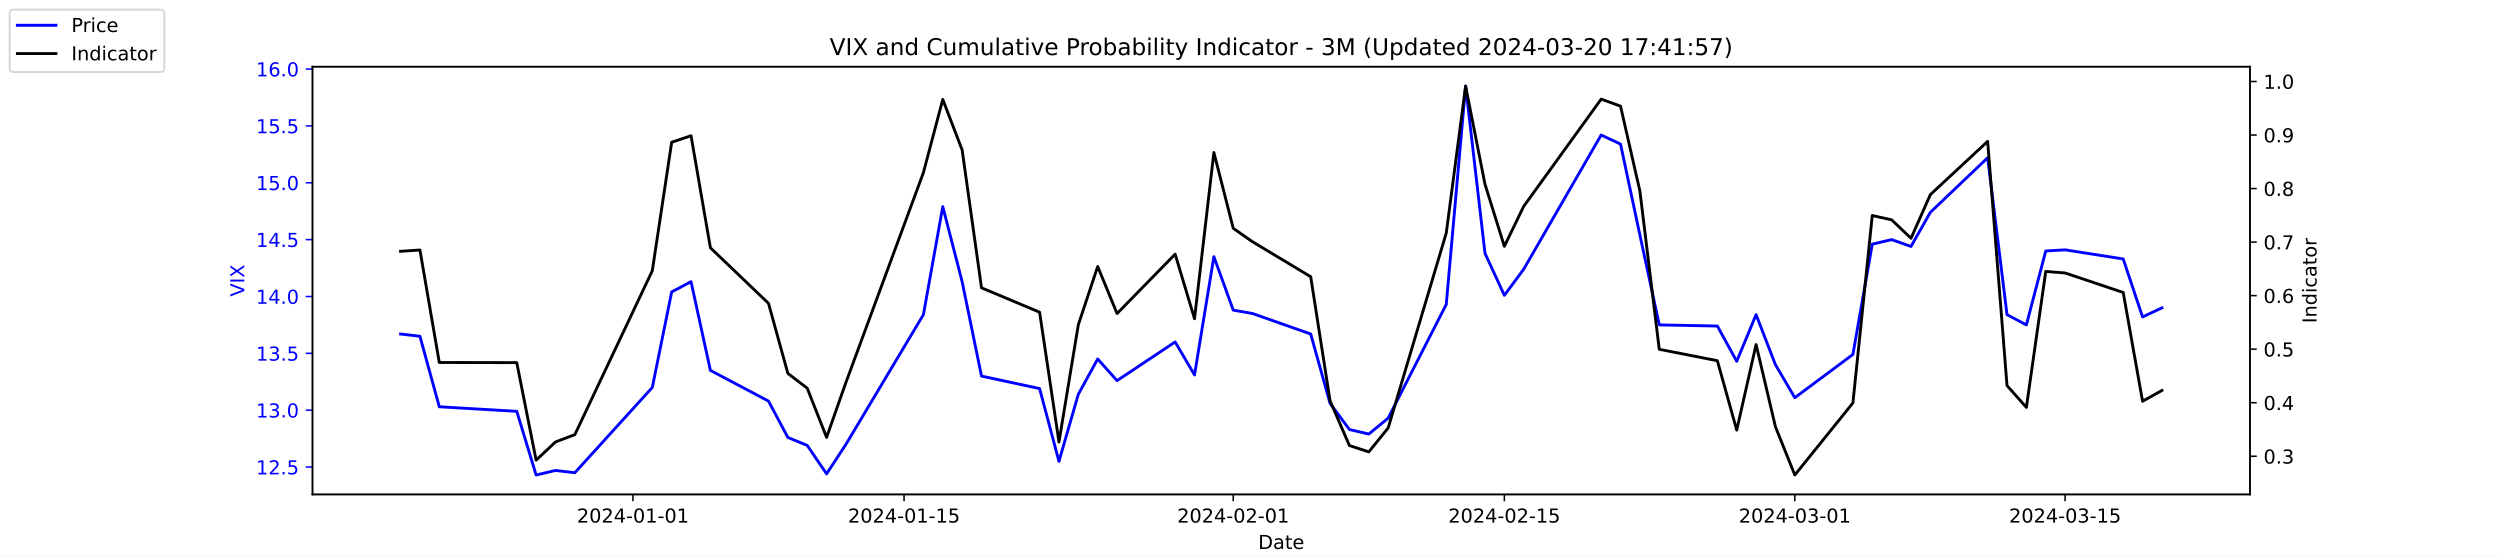
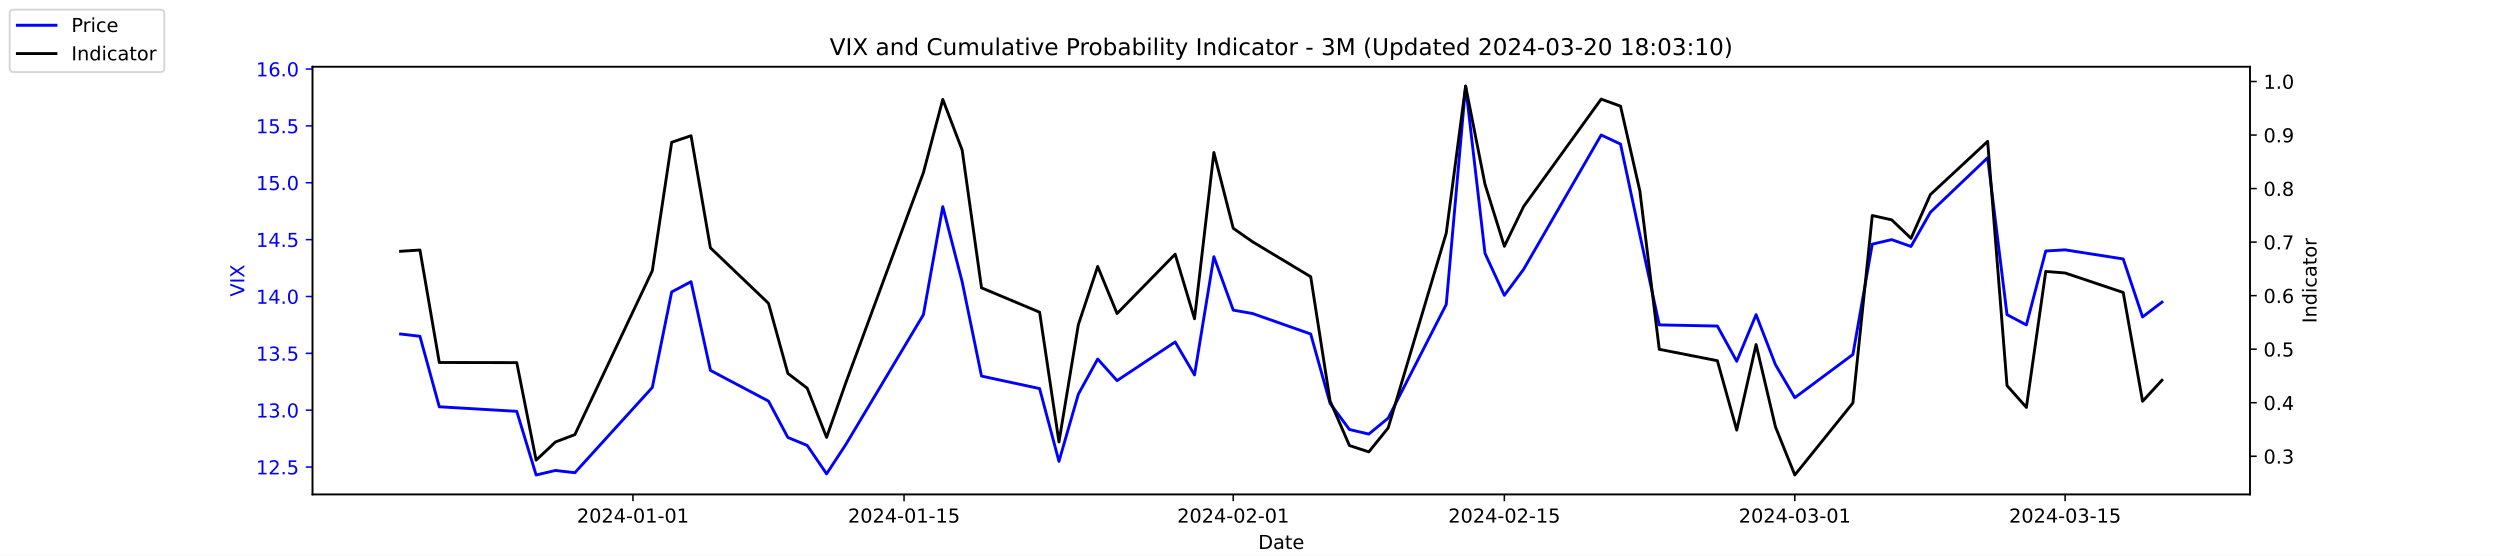
<svg xmlns="http://www.w3.org/2000/svg" xmlns:xlink="http://www.w3.org/1999/xlink" width="1296pt" height="288pt" viewBox="0 0 1296 288" version="1.1">
  <defs>
    <style type="text/css">*{stroke-linejoin: round; stroke-linecap: butt}</style>
  </defs>
  <g id="figure_1">
    <g id="patch_1">
      <path d="M 0 288  L 1296 288  L 1296 0  L 0 0  z " style="fill: #ffffff" />
    </g>
    <g id="axes_1">
      <g id="patch_2">
        <path d="M 162 256.32  L 1166.4 256.32  L 1166.4 34.56  L 162 34.56  z " style="fill: #ffffff" />
      </g>
      <g id="matplotlib.axis_1">
        <g id="xtick_1">
          <g id="line2d_1">
            <defs>
-               <path id="md04f170878" d="M 0 0  L 0 3.5  " style="stroke: #000000; stroke-width: 0.8" />
+               <path id="m3725f31c13" d="M 0 0  L 0 3.5  " style="stroke: #000000; stroke-width: 0.8" />
            </defs>
            <g>
-               <use xlink:href="#md04f170878" x="328.117" y="256.32" style="stroke: #000000; stroke-width: 0.8" />
+               <use xlink:href="#m3725f31c13" x="328.117" y="256.32" style="stroke: #000000; stroke-width: 0.8" />
            </g>
          </g>
          <g id="text_1">
            <g transform="translate(299.0595 270.9184) scale(0.1 -0.1)">
              <defs>
                <path id="DejaVuSans-32" d="M 1228 531  L 3431 531  L 3431 0  L 469 0  L 469 531  Q 828 903 1448 1529  Q 2069 2156 2228 2338  Q 2531 2678 2651 2914  Q 2772 3150 2772 3378  Q 2772 3750 2511 3984  Q 2250 4219 1831 4219  Q 1534 4219 1204 4116  Q 875 4013 500 3803  L 500 4441  Q 881 4594 1212 4672  Q 1544 4750 1819 4750  Q 2544 4750 2975 4387  Q 3406 4025 3406 3419  Q 3406 3131 3298 2873  Q 3191 2616 2906 2266  Q 2828 2175 2409 1742  Q 1991 1309 1228 531  z " transform="scale(0.015625)" />
                <path id="DejaVuSans-30" d="M 2034 4250  Q 1547 4250 1301 3770  Q 1056 3291 1056 2328  Q 1056 1369 1301 889  Q 1547 409 2034 409  Q 2525 409 2770 889  Q 3016 1369 3016 2328  Q 3016 3291 2770 3770  Q 2525 4250 2034 4250  z M 2034 4750  Q 2819 4750 3233 4129  Q 3647 3509 3647 2328  Q 3647 1150 3233 529  Q 2819 -91 2034 -91  Q 1250 -91 836 529  Q 422 1150 422 2328  Q 422 3509 836 4129  Q 1250 4750 2034 4750  z " transform="scale(0.015625)" />
                <path id="DejaVuSans-34" d="M 2419 4116  L 825 1625  L 2419 1625  L 2419 4116  z M 2253 4666  L 3047 4666  L 3047 1625  L 3713 1625  L 3713 1100  L 3047 1100  L 3047 0  L 2419 0  L 2419 1100  L 313 1100  L 313 1709  L 2253 4666  z " transform="scale(0.015625)" />
                <path id="DejaVuSans-2d" d="M 313 2009  L 1997 2009  L 1997 1497  L 313 1497  L 313 2009  z " transform="scale(0.015625)" />
                <path id="DejaVuSans-31" d="M 794 531  L 1825 531  L 1825 4091  L 703 3866  L 703 4441  L 1819 4666  L 2450 4666  L 2450 531  L 3481 531  L 3481 0  L 794 0  L 794 531  z " transform="scale(0.015625)" />
              </defs>
              <use xlink:href="#DejaVuSans-32" />
              <use xlink:href="#DejaVuSans-30" x="63.623" />
              <use xlink:href="#DejaVuSans-32" x="127.246" />
              <use xlink:href="#DejaVuSans-34" x="190.869" />
              <use xlink:href="#DejaVuSans-2d" x="254.492" />
              <use xlink:href="#DejaVuSans-30" x="290.576" />
              <use xlink:href="#DejaVuSans-31" x="354.199" />
              <use xlink:href="#DejaVuSans-2d" x="417.822" />
              <use xlink:href="#DejaVuSans-30" x="453.906" />
              <use xlink:href="#DejaVuSans-31" x="517.529" />
            </g>
          </g>
        </g>
        <g id="xtick_2">
          <g id="line2d_2">
            <g>
-               <use xlink:href="#md04f170878" x="468.657" y="256.32" style="stroke: #000000; stroke-width: 0.8" />
+               <use xlink:href="#m3725f31c13" x="468.657" y="256.32" style="stroke: #000000; stroke-width: 0.8" />
            </g>
          </g>
          <g id="text_2">
            <g transform="translate(439.5994 270.9184) scale(0.1 -0.1)">
              <defs>
                <path id="DejaVuSans-35" d="M 691 4666  L 3169 4666  L 3169 4134  L 1269 4134  L 1269 2991  Q 1406 3038 1543 3061  Q 1681 3084 1819 3084  Q 2600 3084 3056 2656  Q 3513 2228 3513 1497  Q 3513 744 3044 326  Q 2575 -91 1722 -91  Q 1428 -91 1123 -41  Q 819 9 494 109  L 494 744  Q 775 591 1075 516  Q 1375 441 1709 441  Q 2250 441 2565 725  Q 2881 1009 2881 1497  Q 2881 1984 2565 2268  Q 2250 2553 1709 2553  Q 1456 2553 1204 2497  Q 953 2441 691 2322  L 691 4666  z " transform="scale(0.015625)" />
              </defs>
              <use xlink:href="#DejaVuSans-32" />
              <use xlink:href="#DejaVuSans-30" x="63.623" />
              <use xlink:href="#DejaVuSans-32" x="127.246" />
              <use xlink:href="#DejaVuSans-34" x="190.869" />
              <use xlink:href="#DejaVuSans-2d" x="254.492" />
              <use xlink:href="#DejaVuSans-30" x="290.576" />
              <use xlink:href="#DejaVuSans-31" x="354.199" />
              <use xlink:href="#DejaVuSans-2d" x="417.822" />
              <use xlink:href="#DejaVuSans-31" x="453.906" />
              <use xlink:href="#DejaVuSans-35" x="517.529" />
            </g>
          </g>
        </g>
        <g id="xtick_3">
          <g id="line2d_3">
            <g>
-               <use xlink:href="#md04f170878" x="639.313" y="256.32" style="stroke: #000000; stroke-width: 0.8" />
+               <use xlink:href="#m3725f31c13" x="639.313" y="256.32" style="stroke: #000000; stroke-width: 0.8" />
            </g>
          </g>
          <g id="text_3">
            <g transform="translate(610.2549 270.9184) scale(0.1 -0.1)">
              <use xlink:href="#DejaVuSans-32" />
              <use xlink:href="#DejaVuSans-30" x="63.623" />
              <use xlink:href="#DejaVuSans-32" x="127.246" />
              <use xlink:href="#DejaVuSans-34" x="190.869" />
              <use xlink:href="#DejaVuSans-2d" x="254.492" />
              <use xlink:href="#DejaVuSans-30" x="290.576" />
              <use xlink:href="#DejaVuSans-32" x="354.199" />
              <use xlink:href="#DejaVuSans-2d" x="417.822" />
              <use xlink:href="#DejaVuSans-30" x="453.906" />
              <use xlink:href="#DejaVuSans-31" x="517.529" />
            </g>
          </g>
        </g>
        <g id="xtick_4">
          <g id="line2d_4">
            <g>
-               <use xlink:href="#md04f170878" x="779.853" y="256.32" style="stroke: #000000; stroke-width: 0.8" />
+               <use xlink:href="#m3725f31c13" x="779.853" y="256.32" style="stroke: #000000; stroke-width: 0.8" />
            </g>
          </g>
          <g id="text_4">
            <g transform="translate(750.7948 270.9184) scale(0.1 -0.1)">
              <use xlink:href="#DejaVuSans-32" />
              <use xlink:href="#DejaVuSans-30" x="63.623" />
              <use xlink:href="#DejaVuSans-32" x="127.246" />
              <use xlink:href="#DejaVuSans-34" x="190.869" />
              <use xlink:href="#DejaVuSans-2d" x="254.492" />
              <use xlink:href="#DejaVuSans-30" x="290.576" />
              <use xlink:href="#DejaVuSans-32" x="354.199" />
              <use xlink:href="#DejaVuSans-2d" x="417.822" />
              <use xlink:href="#DejaVuSans-31" x="453.906" />
              <use xlink:href="#DejaVuSans-35" x="517.529" />
            </g>
          </g>
        </g>
        <g id="xtick_5">
          <g id="line2d_5">
            <g>
-               <use xlink:href="#md04f170878" x="930.431" y="256.32" style="stroke: #000000; stroke-width: 0.8" />
+               <use xlink:href="#m3725f31c13" x="930.431" y="256.32" style="stroke: #000000; stroke-width: 0.8" />
            </g>
          </g>
          <g id="text_5">
            <g transform="translate(901.3732 270.9184) scale(0.1 -0.1)">
              <defs>
                <path id="DejaVuSans-33" d="M 2597 2516  Q 3050 2419 3304 2112  Q 3559 1806 3559 1356  Q 3559 666 3084 287  Q 2609 -91 1734 -91  Q 1441 -91 1130 -33  Q 819 25 488 141  L 488 750  Q 750 597 1062 519  Q 1375 441 1716 441  Q 2309 441 2620 675  Q 2931 909 2931 1356  Q 2931 1769 2642 2001  Q 2353 2234 1838 2234  L 1294 2234  L 1294 2753  L 1863 2753  Q 2328 2753 2575 2939  Q 2822 3125 2822 3475  Q 2822 3834 2567 4026  Q 2313 4219 1838 4219  Q 1578 4219 1281 4162  Q 984 4106 628 3988  L 628 4550  Q 988 4650 1302 4700  Q 1616 4750 1894 4750  Q 2613 4750 3031 4423  Q 3450 4097 3450 3541  Q 3450 3153 3228 2886  Q 3006 2619 2597 2516  z " transform="scale(0.015625)" />
              </defs>
              <use xlink:href="#DejaVuSans-32" />
              <use xlink:href="#DejaVuSans-30" x="63.623" />
              <use xlink:href="#DejaVuSans-32" x="127.246" />
              <use xlink:href="#DejaVuSans-34" x="190.869" />
              <use xlink:href="#DejaVuSans-2d" x="254.492" />
              <use xlink:href="#DejaVuSans-30" x="290.576" />
              <use xlink:href="#DejaVuSans-33" x="354.199" />
              <use xlink:href="#DejaVuSans-2d" x="417.822" />
              <use xlink:href="#DejaVuSans-30" x="453.906" />
              <use xlink:href="#DejaVuSans-31" x="517.529" />
            </g>
          </g>
        </g>
        <g id="xtick_6">
          <g id="line2d_6">
            <g>
-               <use xlink:href="#md04f170878" x="1070.553" y="256.32" style="stroke: #000000; stroke-width: 0.8" />
+               <use xlink:href="#m3725f31c13" x="1070.553" y="256.32" style="stroke: #000000; stroke-width: 0.8" />
            </g>
          </g>
          <g id="text_6">
            <g transform="translate(1041.495 270.9184) scale(0.1 -0.1)">
              <use xlink:href="#DejaVuSans-32" />
              <use xlink:href="#DejaVuSans-30" x="63.623" />
              <use xlink:href="#DejaVuSans-32" x="127.246" />
              <use xlink:href="#DejaVuSans-34" x="190.869" />
              <use xlink:href="#DejaVuSans-2d" x="254.492" />
              <use xlink:href="#DejaVuSans-30" x="290.576" />
              <use xlink:href="#DejaVuSans-33" x="354.199" />
              <use xlink:href="#DejaVuSans-2d" x="417.822" />
              <use xlink:href="#DejaVuSans-31" x="453.906" />
              <use xlink:href="#DejaVuSans-35" x="517.529" />
            </g>
          </g>
        </g>
        <g id="text_7">
          <g transform="translate(652.2492 284.5966) scale(0.1 -0.1)">
            <defs>
              <path id="DejaVuSans-44" d="M 1259 4147  L 1259 519  L 2022 519  Q 2988 519 3436 956  Q 3884 1394 3884 2338  Q 3884 3275 3436 3711  Q 2988 4147 2022 4147  L 1259 4147  z M 628 4666  L 1925 4666  Q 3281 4666 3915 4102  Q 4550 3538 4550 2338  Q 4550 1131 3912 565  Q 3275 0 1925 0  L 628 0  L 628 4666  z " transform="scale(0.015625)" />
              <path id="DejaVuSans-61" d="M 2194 1759  Q 1497 1759 1228 1600  Q 959 1441 959 1056  Q 959 750 1161 570  Q 1363 391 1709 391  Q 2188 391 2477 730  Q 2766 1069 2766 1631  L 2766 1759  L 2194 1759  z M 3341 1997  L 3341 0  L 2766 0  L 2766 531  Q 2569 213 2275 61  Q 1981 -91 1556 -91  Q 1019 -91 701 211  Q 384 513 384 1019  Q 384 1609 779 1909  Q 1175 2209 1959 2209  L 2766 2209  L 2766 2266  Q 2766 2663 2505 2880  Q 2244 3097 1772 3097  Q 1472 3097 1187 3025  Q 903 2953 641 2809  L 641 3341  Q 956 3463 1253 3523  Q 1550 3584 1831 3584  Q 2591 3584 2966 3190  Q 3341 2797 3341 1997  z " transform="scale(0.015625)" />
              <path id="DejaVuSans-74" d="M 1172 4494  L 1172 3500  L 2356 3500  L 2356 3053  L 1172 3053  L 1172 1153  Q 1172 725 1289 603  Q 1406 481 1766 481  L 2356 481  L 2356 0  L 1766 0  Q 1100 0 847 248  Q 594 497 594 1153  L 594 3053  L 172 3053  L 172 3500  L 594 3500  L 594 4494  L 1172 4494  z " transform="scale(0.015625)" />
              <path id="DejaVuSans-65" d="M 3597 1894  L 3597 1613  L 953 1613  Q 991 1019 1311 708  Q 1631 397 2203 397  Q 2534 397 2845 478  Q 3156 559 3463 722  L 3463 178  Q 3153 47 2828 -22  Q 2503 -91 2169 -91  Q 1331 -91 842 396  Q 353 884 353 1716  Q 353 2575 817 3079  Q 1281 3584 2069 3584  Q 2775 3584 3186 3129  Q 3597 2675 3597 1894  z M 3022 2063  Q 3016 2534 2758 2815  Q 2500 3097 2075 3097  Q 1594 3097 1305 2825  Q 1016 2553 972 2059  L 3022 2063  z " transform="scale(0.015625)" />
            </defs>
            <use xlink:href="#DejaVuSans-44" />
            <use xlink:href="#DejaVuSans-61" x="77.002" />
            <use xlink:href="#DejaVuSans-74" x="138.281" />
            <use xlink:href="#DejaVuSans-65" x="177.49" />
          </g>
        </g>
      </g>
      <g id="matplotlib.axis_2">
        <g id="ytick_1">
          <g id="line2d_7">
            <defs>
-               <path id="md6597f1f24" d="M 0 0  L -3.5 0  " style="stroke: #0000ff; stroke-width: 0.8" />
+               <path id="m341c35b4a7" d="M 0 0  L -3.5 0  " style="stroke: #0000ff; stroke-width: 0.8" />
            </defs>
            <g>
-               <use xlink:href="#md6597f1f24" x="162" y="242.114" style="fill: #0000ff; stroke: #0000ff; stroke-width: 0.8" />
+               <use xlink:href="#m341c35b4a7" x="162" y="242.114" style="fill: #0000ff; stroke: #0000ff; stroke-width: 0.8" />
            </g>
          </g>
          <g id="text_8">
            <g style="fill: #0000ff" transform="translate(132.7344 245.9129) scale(0.1 -0.1)">
              <defs>
                <path id="DejaVuSans-2e" d="M 684 794  L 1344 794  L 1344 0  L 684 0  L 684 794  z " transform="scale(0.015625)" />
              </defs>
              <use xlink:href="#DejaVuSans-31" />
              <use xlink:href="#DejaVuSans-32" x="63.623" />
              <use xlink:href="#DejaVuSans-2e" x="127.246" />
              <use xlink:href="#DejaVuSans-35" x="159.033" />
            </g>
          </g>
        </g>
        <g id="ytick_2">
          <g id="line2d_8">
            <g>
-               <use xlink:href="#md6597f1f24" x="162" y="212.64" style="fill: #0000ff; stroke: #0000ff; stroke-width: 0.8" />
+               <use xlink:href="#m341c35b4a7" x="162" y="212.64" style="fill: #0000ff; stroke: #0000ff; stroke-width: 0.8" />
            </g>
          </g>
          <g id="text_9">
            <g style="fill: #0000ff" transform="translate(132.7344 216.4392) scale(0.1 -0.1)">
              <use xlink:href="#DejaVuSans-31" />
              <use xlink:href="#DejaVuSans-33" x="63.623" />
              <use xlink:href="#DejaVuSans-2e" x="127.246" />
              <use xlink:href="#DejaVuSans-30" x="159.033" />
            </g>
          </g>
        </g>
        <g id="ytick_3">
          <g id="line2d_9">
            <g>
-               <use xlink:href="#md6597f1f24" x="162" y="183.166" style="fill: #0000ff; stroke: #0000ff; stroke-width: 0.8" />
+               <use xlink:href="#m341c35b4a7" x="162" y="183.166" style="fill: #0000ff; stroke: #0000ff; stroke-width: 0.8" />
            </g>
          </g>
          <g id="text_10">
            <g style="fill: #0000ff" transform="translate(132.7344 186.9656) scale(0.1 -0.1)">
              <use xlink:href="#DejaVuSans-31" />
              <use xlink:href="#DejaVuSans-33" x="63.623" />
              <use xlink:href="#DejaVuSans-2e" x="127.246" />
              <use xlink:href="#DejaVuSans-35" x="159.033" />
            </g>
          </g>
        </g>
        <g id="ytick_4">
          <g id="line2d_10">
            <g>
-               <use xlink:href="#md6597f1f24" x="162" y="153.693" style="fill: #0000ff; stroke: #0000ff; stroke-width: 0.8" />
+               <use xlink:href="#m341c35b4a7" x="162" y="153.693" style="fill: #0000ff; stroke: #0000ff; stroke-width: 0.8" />
            </g>
          </g>
          <g id="text_11">
            <g style="fill: #0000ff" transform="translate(132.7344 157.4919) scale(0.1 -0.1)">
              <use xlink:href="#DejaVuSans-31" />
              <use xlink:href="#DejaVuSans-34" x="63.623" />
              <use xlink:href="#DejaVuSans-2e" x="127.246" />
              <use xlink:href="#DejaVuSans-30" x="159.033" />
            </g>
          </g>
        </g>
        <g id="ytick_5">
          <g id="line2d_11">
            <g>
-               <use xlink:href="#md6597f1f24" x="162" y="124.219" style="fill: #0000ff; stroke: #0000ff; stroke-width: 0.8" />
+               <use xlink:href="#m341c35b4a7" x="162" y="124.219" style="fill: #0000ff; stroke: #0000ff; stroke-width: 0.8" />
            </g>
          </g>
          <g id="text_12">
            <g style="fill: #0000ff" transform="translate(132.7344 128.0182) scale(0.1 -0.1)">
              <use xlink:href="#DejaVuSans-31" />
              <use xlink:href="#DejaVuSans-34" x="63.623" />
              <use xlink:href="#DejaVuSans-2e" x="127.246" />
              <use xlink:href="#DejaVuSans-35" x="159.033" />
            </g>
          </g>
        </g>
        <g id="ytick_6">
          <g id="line2d_12">
            <g>
-               <use xlink:href="#md6597f1f24" x="162" y="94.745" style="fill: #0000ff; stroke: #0000ff; stroke-width: 0.8" />
+               <use xlink:href="#m341c35b4a7" x="162" y="94.745" style="fill: #0000ff; stroke: #0000ff; stroke-width: 0.8" />
            </g>
          </g>
          <g id="text_13">
            <g style="fill: #0000ff" transform="translate(132.7344 98.5445) scale(0.1 -0.1)">
              <use xlink:href="#DejaVuSans-31" />
              <use xlink:href="#DejaVuSans-35" x="63.623" />
              <use xlink:href="#DejaVuSans-2e" x="127.246" />
              <use xlink:href="#DejaVuSans-30" x="159.033" />
            </g>
          </g>
        </g>
        <g id="ytick_7">
          <g id="line2d_13">
            <g>
-               <use xlink:href="#md6597f1f24" x="162" y="65.272" style="fill: #0000ff; stroke: #0000ff; stroke-width: 0.8" />
+               <use xlink:href="#m341c35b4a7" x="162" y="65.272" style="fill: #0000ff; stroke: #0000ff; stroke-width: 0.8" />
            </g>
          </g>
          <g id="text_14">
            <g style="fill: #0000ff" transform="translate(132.7344 69.07082) scale(0.1 -0.1)">
              <use xlink:href="#DejaVuSans-31" />
              <use xlink:href="#DejaVuSans-35" x="63.623" />
              <use xlink:href="#DejaVuSans-2e" x="127.246" />
              <use xlink:href="#DejaVuSans-35" x="159.033" />
            </g>
          </g>
        </g>
        <g id="ytick_8">
          <g id="line2d_14">
            <g>
-               <use xlink:href="#md6597f1f24" x="162" y="35.798" style="fill: #0000ff; stroke: #0000ff; stroke-width: 0.8" />
+               <use xlink:href="#m341c35b4a7" x="162" y="35.798" style="fill: #0000ff; stroke: #0000ff; stroke-width: 0.8" />
            </g>
          </g>
          <g id="text_15">
            <g style="fill: #0000ff" transform="translate(132.7344 39.59714) scale(0.1 -0.1)">
              <defs>
                <path id="DejaVuSans-36" d="M 2113 2584  Q 1688 2584 1439 2293  Q 1191 2003 1191 1497  Q 1191 994 1439 701  Q 1688 409 2113 409  Q 2538 409 2786 701  Q 3034 994 3034 1497  Q 3034 2003 2786 2293  Q 2538 2584 2113 2584  z M 3366 4563  L 3366 3988  Q 3128 4100 2886 4159  Q 2644 4219 2406 4219  Q 1781 4219 1451 3797  Q 1122 3375 1075 2522  Q 1259 2794 1537 2939  Q 1816 3084 2150 3084  Q 2853 3084 3261 2657  Q 3669 2231 3669 1497  Q 3669 778 3244 343  Q 2819 -91 2113 -91  Q 1303 -91 875 529  Q 447 1150 447 2328  Q 447 3434 972 4092  Q 1497 4750 2381 4750  Q 2619 4750 2861 4703  Q 3103 4656 3366 4563  z " transform="scale(0.015625)" />
              </defs>
              <use xlink:href="#DejaVuSans-31" />
              <use xlink:href="#DejaVuSans-36" x="63.623" />
              <use xlink:href="#DejaVuSans-2e" x="127.246" />
              <use xlink:href="#DejaVuSans-30" x="159.033" />
            </g>
          </g>
        </g>
        <g id="text_16">
          <g style="fill: #0000ff" transform="translate(126.6547 153.7603) rotate(-90) scale(0.1 -0.1)">
            <defs>
              <path id="DejaVuSans-56" d="M 1831 0  L 50 4666  L 709 4666  L 2188 738  L 3669 4666  L 4325 4666  L 2547 0  L 1831 0  z " transform="scale(0.015625)" />
              <path id="DejaVuSans-49" d="M 628 4666  L 1259 4666  L 1259 0  L 628 0  L 628 4666  z " transform="scale(0.015625)" />
              <path id="DejaVuSans-58" d="M 403 4666  L 1081 4666  L 2241 2931  L 3406 4666  L 4084 4666  L 2584 2425  L 4184 0  L 3506 0  L 2194 1984  L 872 0  L 191 0  L 1856 2491  L 403 4666  z " transform="scale(0.015625)" />
            </defs>
            <use xlink:href="#DejaVuSans-56" />
            <use xlink:href="#DejaVuSans-49" x="68.408" />
            <use xlink:href="#DejaVuSans-58" x="97.9" />
          </g>
        </g>
      </g>
      <g id="line2d_15">
-         <path d="M 207.655 173.145  L 217.693 174.324  L 227.732 210.872  L 267.886 213.23  L 277.924 246.24  L 287.963 243.882  L 298.002 245.061  L 338.156 200.851  L 348.194 151.335  L 358.233 146.029  L 368.272 192.008  L 398.387 207.924  L 408.426 226.787  L 418.464 230.914  L 428.503 245.651  L 438.541 230.324  L 478.696 163.124  L 488.734 107.124  L 498.773 146.029  L 508.811 194.956  L 538.927 201.44  L 548.966 239.166  L 559.004 204.387  L 569.043 186.114  L 579.081 197.314  L 609.197 177.272  L 619.236 194.366  L 629.274 133.061  L 639.313 160.766  L 649.351 162.535  L 679.467 173.145  L 689.506 209.103  L 699.544 222.661  L 709.583 225.019  L 719.621 216.766  L 749.737 157.819  L 759.775 44.64  L 769.814 131.293  L 779.853 153.103  L 789.891 139.545  L 830.045 69.987  L 840.084 74.703  L 850.123 121.861  L 860.161 168.429  L 890.277 169.019  L 900.315 187.293  L 910.354 163.124  L 920.392 189.061  L 930.431 206.156  L 960.547 183.756  L 970.585 126.577  L 980.624 124.219  L 990.662 127.756  L 1000.701 110.072  L 1030.398 81.777  L 1040.437 163.124  L 1050.476 168.429  L 1060.514 130.114  L 1070.553 129.524  L 1100.668 134.24  L 1110.707 164.303  L 1120.745 159.587  " clip-path="url(#p6589e3e140)" style="fill: none; stroke: #0000ff; stroke-width: 1.5; stroke-linecap: square" />
+         <path d="M 207.655 173.145  L 217.693 174.324  L 227.732 210.872  L 267.886 213.23  L 277.924 246.24  L 287.963 243.882  L 298.002 245.061  L 338.156 200.851  L 348.194 151.335  L 358.233 146.029  L 368.272 192.008  L 398.387 207.924  L 408.426 226.787  L 418.464 230.914  L 428.503 245.651  L 438.541 230.324  L 478.696 163.124  L 488.734 107.124  L 498.773 146.029  L 508.811 194.956  L 538.927 201.44  L 548.966 239.166  L 559.004 204.387  L 569.043 186.114  L 579.081 197.314  L 609.197 177.272  L 619.236 194.366  L 629.274 133.061  L 639.313 160.766  L 649.351 162.535  L 679.467 173.145  L 689.506 209.103  L 699.544 222.661  L 709.583 225.019  L 719.621 216.766  L 749.737 157.819  L 759.775 44.64  L 769.814 131.293  L 779.853 153.103  L 789.891 139.545  L 830.045 69.987  L 840.084 74.703  L 850.123 121.861  L 860.161 168.429  L 890.277 169.019  L 900.315 187.293  L 910.354 163.124  L 920.392 189.061  L 930.431 206.156  L 960.547 183.756  L 970.585 126.577  L 980.624 124.219  L 990.662 127.756  L 1000.701 110.072  L 1030.398 81.777  L 1040.437 163.124  L 1050.476 168.429  L 1060.514 130.114  L 1070.553 129.524  L 1100.668 134.24  L 1110.707 164.303  L 1120.745 156.64  " clip-path="url(#pc3101afe07)" style="fill: none; stroke: #0000ff; stroke-width: 1.5; stroke-linecap: square" />
      </g>
      <g id="patch_3">
        <path d="M 162 256.32  L 162 34.56  " style="fill: none; stroke: #000000; stroke-width: 0.8; stroke-linejoin: miter; stroke-linecap: square" />
      </g>
      <g id="patch_4">
        <path d="M 1166.4 256.32  L 1166.4 34.56  " style="fill: none; stroke: #000000; stroke-width: 0.8; stroke-linejoin: miter; stroke-linecap: square" />
      </g>
      <g id="patch_5">
        <path d="M 162 256.32  L 1166.4 256.32  " style="fill: none; stroke: #000000; stroke-width: 0.8; stroke-linejoin: miter; stroke-linecap: square" />
      </g>
      <g id="patch_6">
        <path d="M 162 34.56  L 1166.4 34.56  " style="fill: none; stroke: #000000; stroke-width: 0.8; stroke-linejoin: miter; stroke-linecap: square" />
      </g>
    </g>
    <g id="axes_2">
      <g id="matplotlib.axis_3">
        <g id="ytick_9">
          <g id="line2d_16">
            <defs>
-               <path id="m8b69d4bbda" d="M 0 0  L 3.5 0  " style="stroke: #000000; stroke-width: 0.8" />
+               <path id="m2a5337bd12" d="M 0 0  L 3.5 0  " style="stroke: #000000; stroke-width: 0.8" />
            </defs>
            <g>
-               <use xlink:href="#m8b69d4bbda" x="1166.4" y="236.527" style="stroke: #000000; stroke-width: 0.8" />
+               <use xlink:href="#m2a5337bd12" x="1166.4" y="236.527" style="stroke: #000000; stroke-width: 0.8" />
            </g>
          </g>
          <g id="text_17">
            <g transform="translate(1173.4 240.3261) scale(0.1 -0.1)">
              <use xlink:href="#DejaVuSans-30" />
              <use xlink:href="#DejaVuSans-2e" x="63.623" />
              <use xlink:href="#DejaVuSans-33" x="95.41" />
            </g>
          </g>
        </g>
        <g id="ytick_10">
          <g id="line2d_17">
            <g>
-               <use xlink:href="#m8b69d4bbda" x="1166.4" y="208.772" style="stroke: #000000; stroke-width: 0.8" />
+               <use xlink:href="#m2a5337bd12" x="1166.4" y="208.772" style="stroke: #000000; stroke-width: 0.8" />
            </g>
          </g>
          <g id="text_18">
            <g transform="translate(1173.4 212.5708) scale(0.1 -0.1)">
              <use xlink:href="#DejaVuSans-30" />
              <use xlink:href="#DejaVuSans-2e" x="63.623" />
              <use xlink:href="#DejaVuSans-34" x="95.41" />
            </g>
          </g>
        </g>
        <g id="ytick_11">
          <g id="line2d_18">
            <g>
-               <use xlink:href="#m8b69d4bbda" x="1166.4" y="181.016" style="stroke: #000000; stroke-width: 0.8" />
+               <use xlink:href="#m2a5337bd12" x="1166.4" y="181.016" style="stroke: #000000; stroke-width: 0.8" />
            </g>
          </g>
          <g id="text_19">
            <g transform="translate(1173.4 184.8154) scale(0.1 -0.1)">
              <use xlink:href="#DejaVuSans-30" />
              <use xlink:href="#DejaVuSans-2e" x="63.623" />
              <use xlink:href="#DejaVuSans-35" x="95.41" />
            </g>
          </g>
        </g>
        <g id="ytick_12">
          <g id="line2d_19">
            <g>
-               <use xlink:href="#m8b69d4bbda" x="1166.4" y="153.261" style="stroke: #000000; stroke-width: 0.8" />
+               <use xlink:href="#m2a5337bd12" x="1166.4" y="153.261" style="stroke: #000000; stroke-width: 0.8" />
            </g>
          </g>
          <g id="text_20">
            <g transform="translate(1173.4 157.0601) scale(0.1 -0.1)">
              <use xlink:href="#DejaVuSans-30" />
              <use xlink:href="#DejaVuSans-2e" x="63.623" />
              <use xlink:href="#DejaVuSans-36" x="95.41" />
            </g>
          </g>
        </g>
        <g id="ytick_13">
          <g id="line2d_20">
            <g>
-               <use xlink:href="#m8b69d4bbda" x="1166.4" y="125.505" style="stroke: #000000; stroke-width: 0.8" />
+               <use xlink:href="#m2a5337bd12" x="1166.4" y="125.505" style="stroke: #000000; stroke-width: 0.8" />
            </g>
          </g>
          <g id="text_21">
            <g transform="translate(1173.4 129.3047) scale(0.1 -0.1)">
              <defs>
                <path id="DejaVuSans-37" d="M 525 4666  L 3525 4666  L 3525 4397  L 1831 0  L 1172 0  L 2766 4134  L 525 4134  L 525 4666  z " transform="scale(0.015625)" />
              </defs>
              <use xlink:href="#DejaVuSans-30" />
              <use xlink:href="#DejaVuSans-2e" x="63.623" />
              <use xlink:href="#DejaVuSans-37" x="95.41" />
            </g>
          </g>
        </g>
        <g id="ytick_14">
          <g id="line2d_21">
            <g>
-               <use xlink:href="#m8b69d4bbda" x="1166.4" y="97.75" style="stroke: #000000; stroke-width: 0.8" />
+               <use xlink:href="#m2a5337bd12" x="1166.4" y="97.75" style="stroke: #000000; stroke-width: 0.8" />
            </g>
          </g>
          <g id="text_22">
            <g transform="translate(1173.4 101.5493) scale(0.1 -0.1)">
              <defs>
                <path id="DejaVuSans-38" d="M 2034 2216  Q 1584 2216 1326 1975  Q 1069 1734 1069 1313  Q 1069 891 1326 650  Q 1584 409 2034 409  Q 2484 409 2743 651  Q 3003 894 3003 1313  Q 3003 1734 2745 1975  Q 2488 2216 2034 2216  z M 1403 2484  Q 997 2584 770 2862  Q 544 3141 544 3541  Q 544 4100 942 4425  Q 1341 4750 2034 4750  Q 2731 4750 3128 4425  Q 3525 4100 3525 3541  Q 3525 3141 3298 2862  Q 3072 2584 2669 2484  Q 3125 2378 3379 2068  Q 3634 1759 3634 1313  Q 3634 634 3220 271  Q 2806 -91 2034 -91  Q 1263 -91 848 271  Q 434 634 434 1313  Q 434 1759 690 2068  Q 947 2378 1403 2484  z M 1172 3481  Q 1172 3119 1398 2916  Q 1625 2713 2034 2713  Q 2441 2713 2670 2916  Q 2900 3119 2900 3481  Q 2900 3844 2670 4047  Q 2441 4250 2034 4250  Q 1625 4250 1398 4047  Q 1172 3844 1172 3481  z " transform="scale(0.015625)" />
              </defs>
              <use xlink:href="#DejaVuSans-30" />
              <use xlink:href="#DejaVuSans-2e" x="63.623" />
              <use xlink:href="#DejaVuSans-38" x="95.41" />
            </g>
          </g>
        </g>
        <g id="ytick_15">
          <g id="line2d_22">
            <g>
-               <use xlink:href="#m8b69d4bbda" x="1166.4" y="69.995" style="stroke: #000000; stroke-width: 0.8" />
+               <use xlink:href="#m2a5337bd12" x="1166.4" y="69.995" style="stroke: #000000; stroke-width: 0.8" />
            </g>
          </g>
          <g id="text_23">
            <g transform="translate(1173.4 73.79399) scale(0.1 -0.1)">
              <defs>
                <path id="DejaVuSans-39" d="M 703 97  L 703 672  Q 941 559 1184 500  Q 1428 441 1663 441  Q 2288 441 2617 861  Q 2947 1281 2994 2138  Q 2813 1869 2534 1725  Q 2256 1581 1919 1581  Q 1219 1581 811 2004  Q 403 2428 403 3163  Q 403 3881 828 4315  Q 1253 4750 1959 4750  Q 2769 4750 3195 4129  Q 3622 3509 3622 2328  Q 3622 1225 3098 567  Q 2575 -91 1691 -91  Q 1453 -91 1209 -44  Q 966 3 703 97  z M 1959 2075  Q 2384 2075 2632 2365  Q 2881 2656 2881 3163  Q 2881 3666 2632 3958  Q 2384 4250 1959 4250  Q 1534 4250 1286 3958  Q 1038 3666 1038 3163  Q 1038 2656 1286 2365  Q 1534 2075 1959 2075  z " transform="scale(0.015625)" />
              </defs>
              <use xlink:href="#DejaVuSans-30" />
              <use xlink:href="#DejaVuSans-2e" x="63.623" />
              <use xlink:href="#DejaVuSans-39" x="95.41" />
            </g>
          </g>
        </g>
        <g id="ytick_16">
          <g id="line2d_23">
            <g>
-               <use xlink:href="#m8b69d4bbda" x="1166.4" y="42.239" style="stroke: #000000; stroke-width: 0.8" />
+               <use xlink:href="#m2a5337bd12" x="1166.4" y="42.239" style="stroke: #000000; stroke-width: 0.8" />
            </g>
          </g>
          <g id="text_24">
            <g transform="translate(1173.4 46.03863) scale(0.1 -0.1)">
              <use xlink:href="#DejaVuSans-31" />
              <use xlink:href="#DejaVuSans-2e" x="63.623" />
              <use xlink:href="#DejaVuSans-30" x="95.41" />
            </g>
          </g>
        </g>
        <g id="text_25">
          <g transform="translate(1200.902 167.5353) rotate(-90) scale(0.1 -0.1)">
            <defs>
              <path id="DejaVuSans-6e" d="M 3513 2113  L 3513 0  L 2938 0  L 2938 2094  Q 2938 2591 2744 2837  Q 2550 3084 2163 3084  Q 1697 3084 1428 2787  Q 1159 2491 1159 1978  L 1159 0  L 581 0  L 581 3500  L 1159 3500  L 1159 2956  Q 1366 3272 1645 3428  Q 1925 3584 2291 3584  Q 2894 3584 3203 3211  Q 3513 2838 3513 2113  z " transform="scale(0.015625)" />
              <path id="DejaVuSans-64" d="M 2906 2969  L 2906 4863  L 3481 4863  L 3481 0  L 2906 0  L 2906 525  Q 2725 213 2448 61  Q 2172 -91 1784 -91  Q 1150 -91 751 415  Q 353 922 353 1747  Q 353 2572 751 3078  Q 1150 3584 1784 3584  Q 2172 3584 2448 3432  Q 2725 3281 2906 2969  z M 947 1747  Q 947 1113 1208 752  Q 1469 391 1925 391  Q 2381 391 2643 752  Q 2906 1113 2906 1747  Q 2906 2381 2643 2742  Q 2381 3103 1925 3103  Q 1469 3103 1208 2742  Q 947 2381 947 1747  z " transform="scale(0.015625)" />
              <path id="DejaVuSans-69" d="M 603 3500  L 1178 3500  L 1178 0  L 603 0  L 603 3500  z M 603 4863  L 1178 4863  L 1178 4134  L 603 4134  L 603 4863  z " transform="scale(0.015625)" />
              <path id="DejaVuSans-63" d="M 3122 3366  L 3122 2828  Q 2878 2963 2633 3030  Q 2388 3097 2138 3097  Q 1578 3097 1268 2742  Q 959 2388 959 1747  Q 959 1106 1268 751  Q 1578 397 2138 397  Q 2388 397 2633 464  Q 2878 531 3122 666  L 3122 134  Q 2881 22 2623 -34  Q 2366 -91 2075 -91  Q 1284 -91 818 406  Q 353 903 353 1747  Q 353 2603 823 3093  Q 1294 3584 2113 3584  Q 2378 3584 2631 3529  Q 2884 3475 3122 3366  z " transform="scale(0.015625)" />
              <path id="DejaVuSans-6f" d="M 1959 3097  Q 1497 3097 1228 2736  Q 959 2375 959 1747  Q 959 1119 1226 758  Q 1494 397 1959 397  Q 2419 397 2687 759  Q 2956 1122 2956 1747  Q 2956 2369 2687 2733  Q 2419 3097 1959 3097  z M 1959 3584  Q 2709 3584 3137 3096  Q 3566 2609 3566 1747  Q 3566 888 3137 398  Q 2709 -91 1959 -91  Q 1206 -91 779 398  Q 353 888 353 1747  Q 353 2609 779 3096  Q 1206 3584 1959 3584  z " transform="scale(0.015625)" />
              <path id="DejaVuSans-72" d="M 2631 2963  Q 2534 3019 2420 3045  Q 2306 3072 2169 3072  Q 1681 3072 1420 2755  Q 1159 2438 1159 1844  L 1159 0  L 581 0  L 581 3500  L 1159 3500  L 1159 2956  Q 1341 3275 1631 3429  Q 1922 3584 2338 3584  Q 2397 3584 2469 3576  Q 2541 3569 2628 3553  L 2631 2963  z " transform="scale(0.015625)" />
            </defs>
            <use xlink:href="#DejaVuSans-49" />
            <use xlink:href="#DejaVuSans-6e" x="29.492" />
            <use xlink:href="#DejaVuSans-64" x="92.871" />
            <use xlink:href="#DejaVuSans-69" x="156.348" />
            <use xlink:href="#DejaVuSans-63" x="184.131" />
            <use xlink:href="#DejaVuSans-61" x="239.111" />
            <use xlink:href="#DejaVuSans-74" x="300.391" />
            <use xlink:href="#DejaVuSans-6f" x="339.6" />
            <use xlink:href="#DejaVuSans-72" x="400.781" />
          </g>
        </g>
      </g>
      <g id="line2d_24">
-         <path d="M 207.655 130.267  L 217.693 129.609  L 227.732 187.914  L 267.886 187.988  L 277.924 238.536  L 287.963 229.112  L 298.002 225.31  L 338.156 140.343  L 348.194 73.748  L 358.233 70.364  L 368.272 128.462  L 398.387 157.248  L 408.426 193.575  L 418.464 201.239  L 428.503 226.733  L 438.541 198.22  L 478.696 89.482  L 488.734 51.544  L 498.773 77.741  L 508.811 149.208  L 538.927 161.847  L 548.966 229.112  L 559.004 168.347  L 569.043 138.151  L 579.081 162.537  L 609.197 131.756  L 619.236 165.236  L 629.274 79.053  L 639.313 118.359  L 649.351 125.351  L 679.467 143.455  L 689.506 207.809  L 699.544 230.973  L 709.583 234.255  L 719.621 221.861  L 749.737 120.814  L 759.775 44.64  L 769.814 95.495  L 779.853 127.677  L 789.891 106.966  L 830.045 51.38  L 840.084 55.032  L 850.123 99.077  L 860.161 181.09  L 890.277 186.993  L 900.315 222.96  L 910.354 178.618  L 920.392 221.276  L 930.431 246.24  L 960.547 208.877  L 970.585 111.73  L 980.624 113.955  L 990.662 123.528  L 1000.701 100.88  L 1030.398 73.288  L 1040.437 199.895  L 1050.476 211.194  L 1060.514 140.722  L 1070.553 141.514  L 1100.668 151.62  L 1110.707 208.019  L 1120.745 202.401  " clip-path="url(#p6589e3e140)" style="fill: none; stroke: #000000; stroke-width: 1.5; stroke-linecap: square" />
+         <path d="M 207.655 130.267  L 217.693 129.609  L 227.732 187.914  L 267.886 187.988  L 277.924 238.536  L 287.963 229.112  L 298.002 225.31  L 338.156 140.343  L 348.194 73.748  L 358.233 70.364  L 368.272 128.462  L 398.387 157.248  L 408.426 193.575  L 418.464 201.239  L 428.503 226.733  L 438.541 198.22  L 478.696 89.482  L 488.734 51.544  L 498.773 77.741  L 508.811 149.208  L 538.927 161.847  L 548.966 229.112  L 559.004 168.347  L 569.043 138.151  L 579.081 162.537  L 609.197 131.756  L 619.236 165.236  L 629.274 79.053  L 639.313 118.359  L 649.351 125.351  L 679.467 143.455  L 689.506 207.809  L 699.544 230.973  L 709.583 234.255  L 719.621 221.861  L 749.737 120.814  L 759.775 44.64  L 769.814 95.495  L 779.853 127.677  L 789.891 106.966  L 830.045 51.38  L 840.084 55.032  L 850.123 99.077  L 860.161 181.09  L 890.277 186.993  L 900.315 222.96  L 910.354 178.618  L 920.392 221.276  L 930.431 246.24  L 960.547 208.877  L 970.585 111.73  L 980.624 113.955  L 990.662 123.528  L 1000.701 100.88  L 1030.398 73.288  L 1040.437 199.895  L 1050.476 211.194  L 1060.514 140.722  L 1070.553 141.514  L 1100.668 151.62  L 1110.707 208.019  L 1120.745 197.128  " clip-path="url(#pc3101afe07)" style="fill: none; stroke: #000000; stroke-width: 1.5; stroke-linecap: square" />
      </g>
      <g id="patch_7">
        <path d="M 162 256.32  L 162 34.56  " style="fill: none; stroke: #000000; stroke-width: 0.8; stroke-linejoin: miter; stroke-linecap: square" />
      </g>
      <g id="patch_8">
        <path d="M 1166.4 256.32  L 1166.4 34.56  " style="fill: none; stroke: #000000; stroke-width: 0.8; stroke-linejoin: miter; stroke-linecap: square" />
      </g>
      <g id="patch_9">
        <path d="M 162 256.32  L 1166.4 256.32  " style="fill: none; stroke: #000000; stroke-width: 0.8; stroke-linejoin: miter; stroke-linecap: square" />
      </g>
      <g id="patch_10">
        <path d="M 162 34.56  L 1166.4 34.56  " style="fill: none; stroke: #000000; stroke-width: 0.8; stroke-linejoin: miter; stroke-linecap: square" />
      </g>
      <g id="text_26">
        <g transform="translate(430.0941 28.56) scale(0.12 -0.12)">
          <defs>
            <path id="DejaVuSans-20" transform="scale(0.015625)" />
            <path id="DejaVuSans-43" d="M 4122 4306  L 4122 3641  Q 3803 3938 3442 4084  Q 3081 4231 2675 4231  Q 1875 4231 1450 3742  Q 1025 3253 1025 2328  Q 1025 1406 1450 917  Q 1875 428 2675 428  Q 3081 428 3442 575  Q 3803 722 4122 1019  L 4122 359  Q 3791 134 3420 21  Q 3050 -91 2638 -91  Q 1578 -91 968 557  Q 359 1206 359 2328  Q 359 3453 968 4101  Q 1578 4750 2638 4750  Q 3056 4750 3426 4639  Q 3797 4528 4122 4306  z " transform="scale(0.015625)" />
            <path id="DejaVuSans-75" d="M 544 1381  L 544 3500  L 1119 3500  L 1119 1403  Q 1119 906 1312 657  Q 1506 409 1894 409  Q 2359 409 2629 706  Q 2900 1003 2900 1516  L 2900 3500  L 3475 3500  L 3475 0  L 2900 0  L 2900 538  Q 2691 219 2414 64  Q 2138 -91 1772 -91  Q 1169 -91 856 284  Q 544 659 544 1381  z M 1991 3584  L 1991 3584  z " transform="scale(0.015625)" />
            <path id="DejaVuSans-6d" d="M 3328 2828  Q 3544 3216 3844 3400  Q 4144 3584 4550 3584  Q 5097 3584 5394 3201  Q 5691 2819 5691 2113  L 5691 0  L 5113 0  L 5113 2094  Q 5113 2597 4934 2840  Q 4756 3084 4391 3084  Q 3944 3084 3684 2787  Q 3425 2491 3425 1978  L 3425 0  L 2847 0  L 2847 2094  Q 2847 2600 2669 2842  Q 2491 3084 2119 3084  Q 1678 3084 1418 2786  Q 1159 2488 1159 1978  L 1159 0  L 581 0  L 581 3500  L 1159 3500  L 1159 2956  Q 1356 3278 1631 3431  Q 1906 3584 2284 3584  Q 2666 3584 2933 3390  Q 3200 3197 3328 2828  z " transform="scale(0.015625)" />
            <path id="DejaVuSans-6c" d="M 603 4863  L 1178 4863  L 1178 0  L 603 0  L 603 4863  z " transform="scale(0.015625)" />
            <path id="DejaVuSans-76" d="M 191 3500  L 800 3500  L 1894 563  L 2988 3500  L 3597 3500  L 2284 0  L 1503 0  L 191 3500  z " transform="scale(0.015625)" />
            <path id="DejaVuSans-50" d="M 1259 4147  L 1259 2394  L 2053 2394  Q 2494 2394 2734 2622  Q 2975 2850 2975 3272  Q 2975 3691 2734 3919  Q 2494 4147 2053 4147  L 1259 4147  z M 628 4666  L 2053 4666  Q 2838 4666 3239 4311  Q 3641 3956 3641 3272  Q 3641 2581 3239 2228  Q 2838 1875 2053 1875  L 1259 1875  L 1259 0  L 628 0  L 628 4666  z " transform="scale(0.015625)" />
            <path id="DejaVuSans-62" d="M 3116 1747  Q 3116 2381 2855 2742  Q 2594 3103 2138 3103  Q 1681 3103 1420 2742  Q 1159 2381 1159 1747  Q 1159 1113 1420 752  Q 1681 391 2138 391  Q 2594 391 2855 752  Q 3116 1113 3116 1747  z M 1159 2969  Q 1341 3281 1617 3432  Q 1894 3584 2278 3584  Q 2916 3584 3314 3078  Q 3713 2572 3713 1747  Q 3713 922 3314 415  Q 2916 -91 2278 -91  Q 1894 -91 1617 61  Q 1341 213 1159 525  L 1159 0  L 581 0  L 581 4863  L 1159 4863  L 1159 2969  z " transform="scale(0.015625)" />
            <path id="DejaVuSans-79" d="M 2059 -325  Q 1816 -950 1584 -1140  Q 1353 -1331 966 -1331  L 506 -1331  L 506 -850  L 844 -850  Q 1081 -850 1212 -737  Q 1344 -625 1503 -206  L 1606 56  L 191 3500  L 800 3500  L 1894 763  L 2988 3500  L 3597 3500  L 2059 -325  z " transform="scale(0.015625)" />
            <path id="DejaVuSans-4d" d="M 628 4666  L 1569 4666  L 2759 1491  L 3956 4666  L 4897 4666  L 4897 0  L 4281 0  L 4281 4097  L 3078 897  L 2444 897  L 1241 4097  L 1241 0  L 628 0  L 628 4666  z " transform="scale(0.015625)" />
            <path id="DejaVuSans-28" d="M 1984 4856  Q 1566 4138 1362 3434  Q 1159 2731 1159 2009  Q 1159 1288 1364 580  Q 1569 -128 1984 -844  L 1484 -844  Q 1016 -109 783 600  Q 550 1309 550 2009  Q 550 2706 781 3412  Q 1013 4119 1484 4856  L 1984 4856  z " transform="scale(0.015625)" />
            <path id="DejaVuSans-55" d="M 556 4666  L 1191 4666  L 1191 1831  Q 1191 1081 1462 751  Q 1734 422 2344 422  Q 2950 422 3222 751  Q 3494 1081 3494 1831  L 3494 4666  L 4128 4666  L 4128 1753  Q 4128 841 3676 375  Q 3225 -91 2344 -91  Q 1459 -91 1007 375  Q 556 841 556 1753  L 556 4666  z " transform="scale(0.015625)" />
            <path id="DejaVuSans-70" d="M 1159 525  L 1159 -1331  L 581 -1331  L 581 3500  L 1159 3500  L 1159 2969  Q 1341 3281 1617 3432  Q 1894 3584 2278 3584  Q 2916 3584 3314 3078  Q 3713 2572 3713 1747  Q 3713 922 3314 415  Q 2916 -91 2278 -91  Q 1894 -91 1617 61  Q 1341 213 1159 525  z M 3116 1747  Q 3116 2381 2855 2742  Q 2594 3103 2138 3103  Q 1681 3103 1420 2742  Q 1159 2381 1159 1747  Q 1159 1113 1420 752  Q 1681 391 2138 391  Q 2594 391 2855 752  Q 3116 1113 3116 1747  z " transform="scale(0.015625)" />
            <path id="DejaVuSans-3a" d="M 750 794  L 1409 794  L 1409 0  L 750 0  L 750 794  z M 750 3309  L 1409 3309  L 1409 2516  L 750 2516  L 750 3309  z " transform="scale(0.015625)" />
            <path id="DejaVuSans-29" d="M 513 4856  L 1013 4856  Q 1481 4119 1714 3412  Q 1947 2706 1947 2009  Q 1947 1309 1714 600  Q 1481 -109 1013 -844  L 513 -844  Q 928 -128 1133 580  Q 1338 1288 1338 2009  Q 1338 2731 1133 3434  Q 928 4138 513 4856  z " transform="scale(0.015625)" />
          </defs>
          <use xlink:href="#DejaVuSans-56" />
          <use xlink:href="#DejaVuSans-49" x="68.408" />
          <use xlink:href="#DejaVuSans-58" x="97.9" />
          <use xlink:href="#DejaVuSans-20" x="166.406" />
          <use xlink:href="#DejaVuSans-61" x="198.193" />
          <use xlink:href="#DejaVuSans-6e" x="259.473" />
          <use xlink:href="#DejaVuSans-64" x="322.852" />
          <use xlink:href="#DejaVuSans-20" x="386.328" />
          <use xlink:href="#DejaVuSans-43" x="418.115" />
          <use xlink:href="#DejaVuSans-75" x="487.939" />
          <use xlink:href="#DejaVuSans-6d" x="551.318" />
          <use xlink:href="#DejaVuSans-75" x="648.73" />
          <use xlink:href="#DejaVuSans-6c" x="712.109" />
          <use xlink:href="#DejaVuSans-61" x="739.893" />
          <use xlink:href="#DejaVuSans-74" x="801.172" />
          <use xlink:href="#DejaVuSans-69" x="840.381" />
          <use xlink:href="#DejaVuSans-76" x="868.164" />
          <use xlink:href="#DejaVuSans-65" x="927.344" />
          <use xlink:href="#DejaVuSans-20" x="988.867" />
          <use xlink:href="#DejaVuSans-50" x="1020.654" />
          <use xlink:href="#DejaVuSans-72" x="1079.207" />
          <use xlink:href="#DejaVuSans-6f" x="1118.07" />
          <use xlink:href="#DejaVuSans-62" x="1179.252" />
          <use xlink:href="#DejaVuSans-61" x="1242.729" />
          <use xlink:href="#DejaVuSans-62" x="1304.008" />
          <use xlink:href="#DejaVuSans-69" x="1367.484" />
          <use xlink:href="#DejaVuSans-6c" x="1395.268" />
          <use xlink:href="#DejaVuSans-69" x="1423.051" />
          <use xlink:href="#DejaVuSans-74" x="1450.834" />
          <use xlink:href="#DejaVuSans-79" x="1490.043" />
          <use xlink:href="#DejaVuSans-20" x="1549.223" />
          <use xlink:href="#DejaVuSans-49" x="1581.01" />
          <use xlink:href="#DejaVuSans-6e" x="1610.502" />
          <use xlink:href="#DejaVuSans-64" x="1673.881" />
          <use xlink:href="#DejaVuSans-69" x="1737.357" />
          <use xlink:href="#DejaVuSans-63" x="1765.141" />
          <use xlink:href="#DejaVuSans-61" x="1820.121" />
          <use xlink:href="#DejaVuSans-74" x="1881.4" />
          <use xlink:href="#DejaVuSans-6f" x="1920.609" />
          <use xlink:href="#DejaVuSans-72" x="1981.791" />
          <use xlink:href="#DejaVuSans-20" x="2022.904" />
          <use xlink:href="#DejaVuSans-2d" x="2054.691" />
          <use xlink:href="#DejaVuSans-20" x="2090.775" />
          <use xlink:href="#DejaVuSans-33" x="2122.562" />
          <use xlink:href="#DejaVuSans-4d" x="2186.186" />
          <use xlink:href="#DejaVuSans-20" x="2272.465" />
          <use xlink:href="#DejaVuSans-28" x="2304.252" />
          <use xlink:href="#DejaVuSans-55" x="2343.266" />
          <use xlink:href="#DejaVuSans-70" x="2416.459" />
          <use xlink:href="#DejaVuSans-64" x="2479.936" />
          <use xlink:href="#DejaVuSans-61" x="2543.412" />
          <use xlink:href="#DejaVuSans-74" x="2604.691" />
          <use xlink:href="#DejaVuSans-65" x="2643.9" />
          <use xlink:href="#DejaVuSans-64" x="2705.424" />
          <use xlink:href="#DejaVuSans-20" x="2768.9" />
          <use xlink:href="#DejaVuSans-32" x="2800.688" />
          <use xlink:href="#DejaVuSans-30" x="2864.311" />
          <use xlink:href="#DejaVuSans-32" x="2927.934" />
          <use xlink:href="#DejaVuSans-34" x="2991.557" />
          <use xlink:href="#DejaVuSans-2d" x="3055.18" />
          <use xlink:href="#DejaVuSans-30" x="3091.264" />
          <use xlink:href="#DejaVuSans-33" x="3154.887" />
          <use xlink:href="#DejaVuSans-2d" x="3218.51" />
          <use xlink:href="#DejaVuSans-32" x="3254.594" />
          <use xlink:href="#DejaVuSans-30" x="3318.217" />
          <use xlink:href="#DejaVuSans-20" x="3381.84" />
          <use xlink:href="#DejaVuSans-31" x="3413.627" />
-           <use xlink:href="#DejaVuSans-37" x="3477.25" />
+           <use xlink:href="#DejaVuSans-38" x="3477.25" />
          <use xlink:href="#DejaVuSans-3a" x="3540.873" />
-           <use xlink:href="#DejaVuSans-34" x="3574.564" />
-           <use xlink:href="#DejaVuSans-31" x="3638.188" />
+           <use xlink:href="#DejaVuSans-30" x="3574.564" />
+           <use xlink:href="#DejaVuSans-33" x="3638.188" />
          <use xlink:href="#DejaVuSans-3a" x="3701.811" />
-           <use xlink:href="#DejaVuSans-35" x="3735.502" />
-           <use xlink:href="#DejaVuSans-37" x="3799.125" />
+           <use xlink:href="#DejaVuSans-31" x="3735.502" />
+           <use xlink:href="#DejaVuSans-30" x="3799.125" />
          <use xlink:href="#DejaVuSans-29" x="3862.748" />
        </g>
      </g>
    </g>
    <g id="legend_1">
      <g id="patch_11">
        <path d="M 7 37.356  L 83.191 37.356  Q 85.191 37.356 85.191 35.356  L 85.191 7  Q 85.191 5 83.191 5  L 7 5  Q 5 5 5 7  L 5 35.356  Q 5 37.356 7 37.356  z " style="fill: #ffffff; opacity: 0.8; stroke: #cccccc; stroke-linejoin: miter" />
      </g>
      <g id="line2d_25">
        <path d="M 9 13.098  L 19 13.098  L 29 13.098  " style="fill: none; stroke: #0000ff; stroke-width: 1.5; stroke-linecap: square" />
      </g>
      <g id="text_27">
        <g transform="translate(37 16.59844) scale(0.1 -0.1)">
          <use xlink:href="#DejaVuSans-50" />
          <use xlink:href="#DejaVuSans-72" x="58.553" />
          <use xlink:href="#DejaVuSans-69" x="99.666" />
          <use xlink:href="#DejaVuSans-63" x="127.449" />
          <use xlink:href="#DejaVuSans-65" x="182.43" />
        </g>
      </g>
      <g id="line2d_26">
        <path d="M 9 27.777  L 19 27.777  L 29 27.777  " style="fill: none; stroke: #000000; stroke-width: 1.5; stroke-linecap: square" />
      </g>
      <g id="text_28">
        <g transform="translate(37 31.27656) scale(0.1 -0.1)">
          <use xlink:href="#DejaVuSans-49" />
          <use xlink:href="#DejaVuSans-6e" x="29.492" />
          <use xlink:href="#DejaVuSans-64" x="92.871" />
          <use xlink:href="#DejaVuSans-69" x="156.348" />
          <use xlink:href="#DejaVuSans-63" x="184.131" />
          <use xlink:href="#DejaVuSans-61" x="239.111" />
          <use xlink:href="#DejaVuSans-74" x="300.391" />
          <use xlink:href="#DejaVuSans-6f" x="339.6" />
          <use xlink:href="#DejaVuSans-72" x="400.781" />
        </g>
      </g>
    </g>
  </g>
  <defs>
-     <clipPath id="p6589e3e140">
+     <clipPath id="pc3101afe07">
      <rect x="162" y="34.56" width="1004.4" height="221.76" />
    </clipPath>
  </defs>
</svg>
